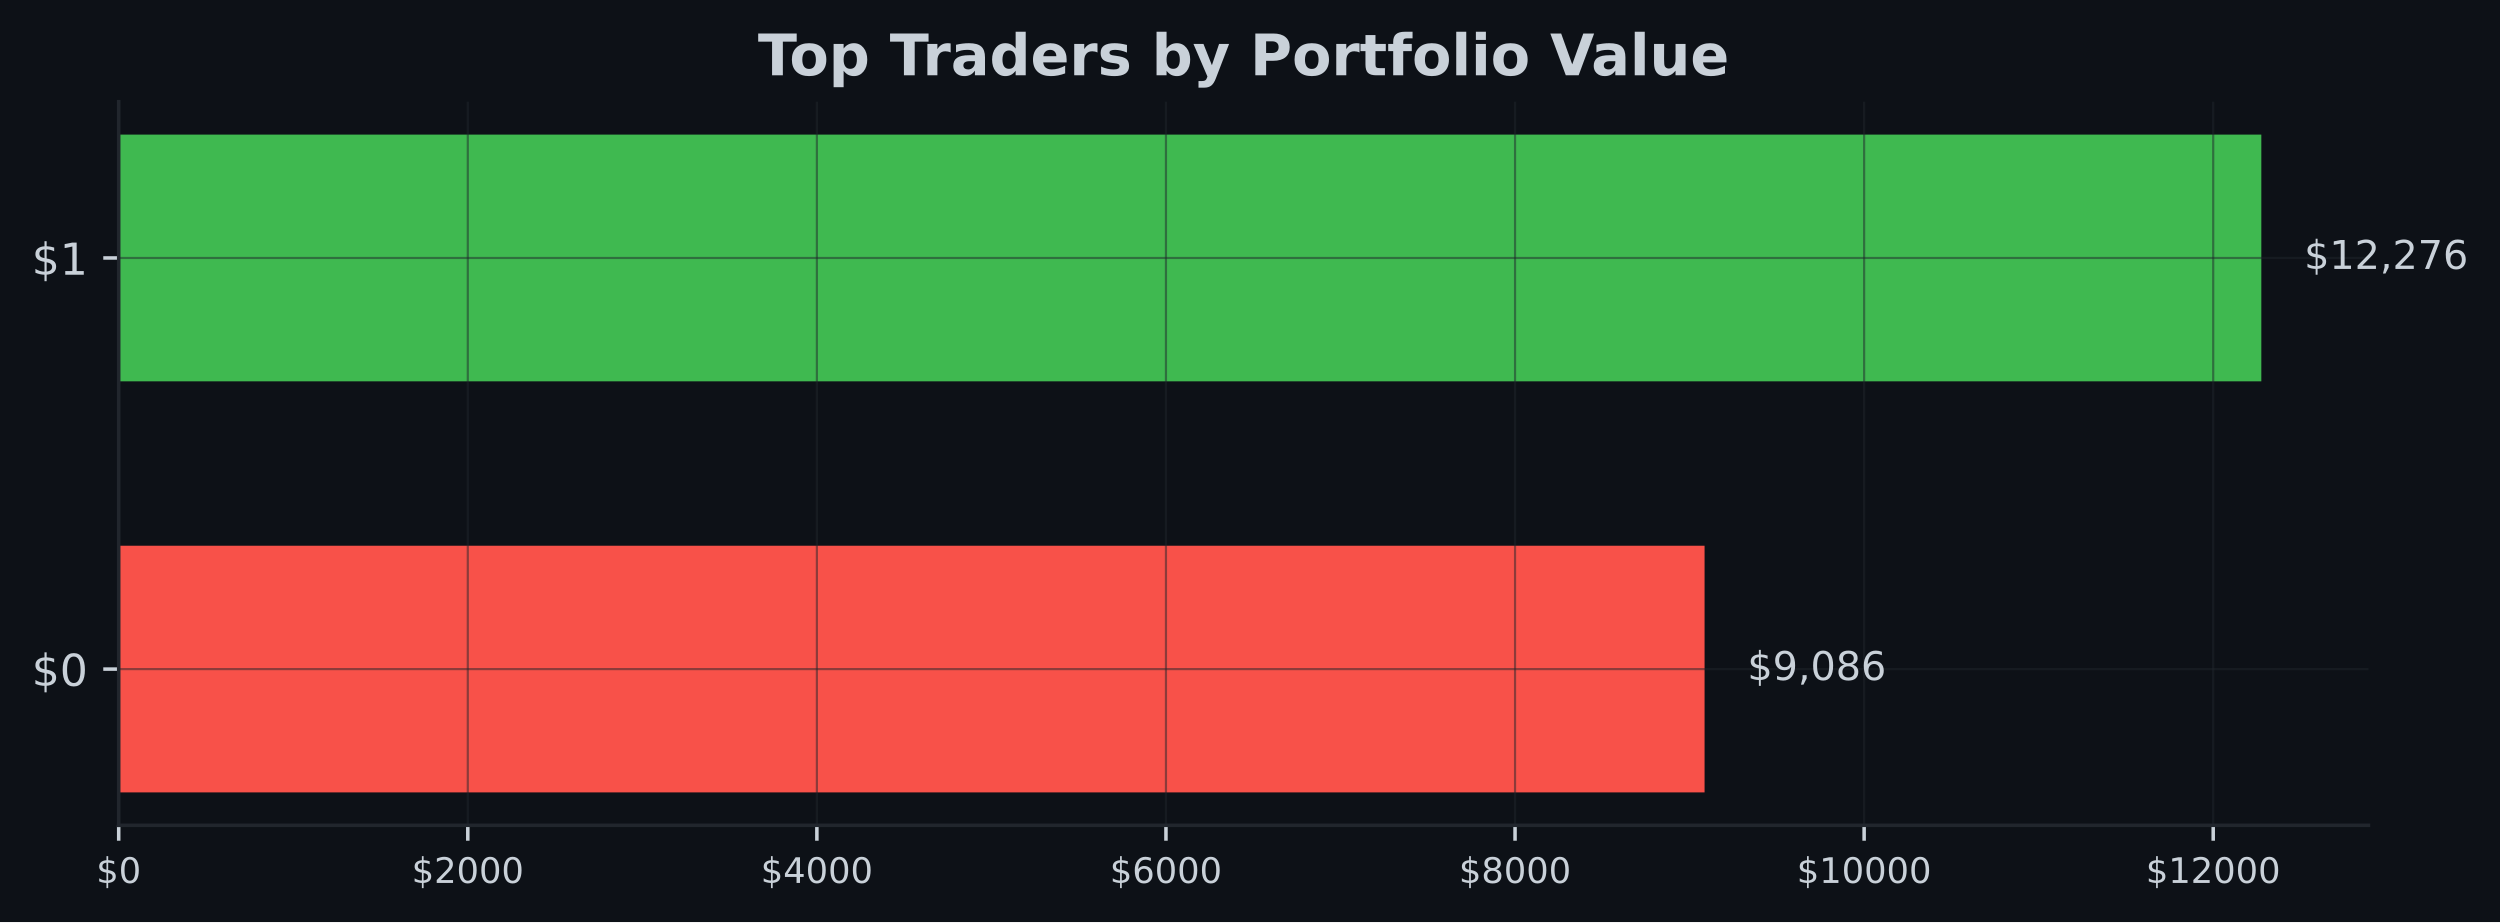
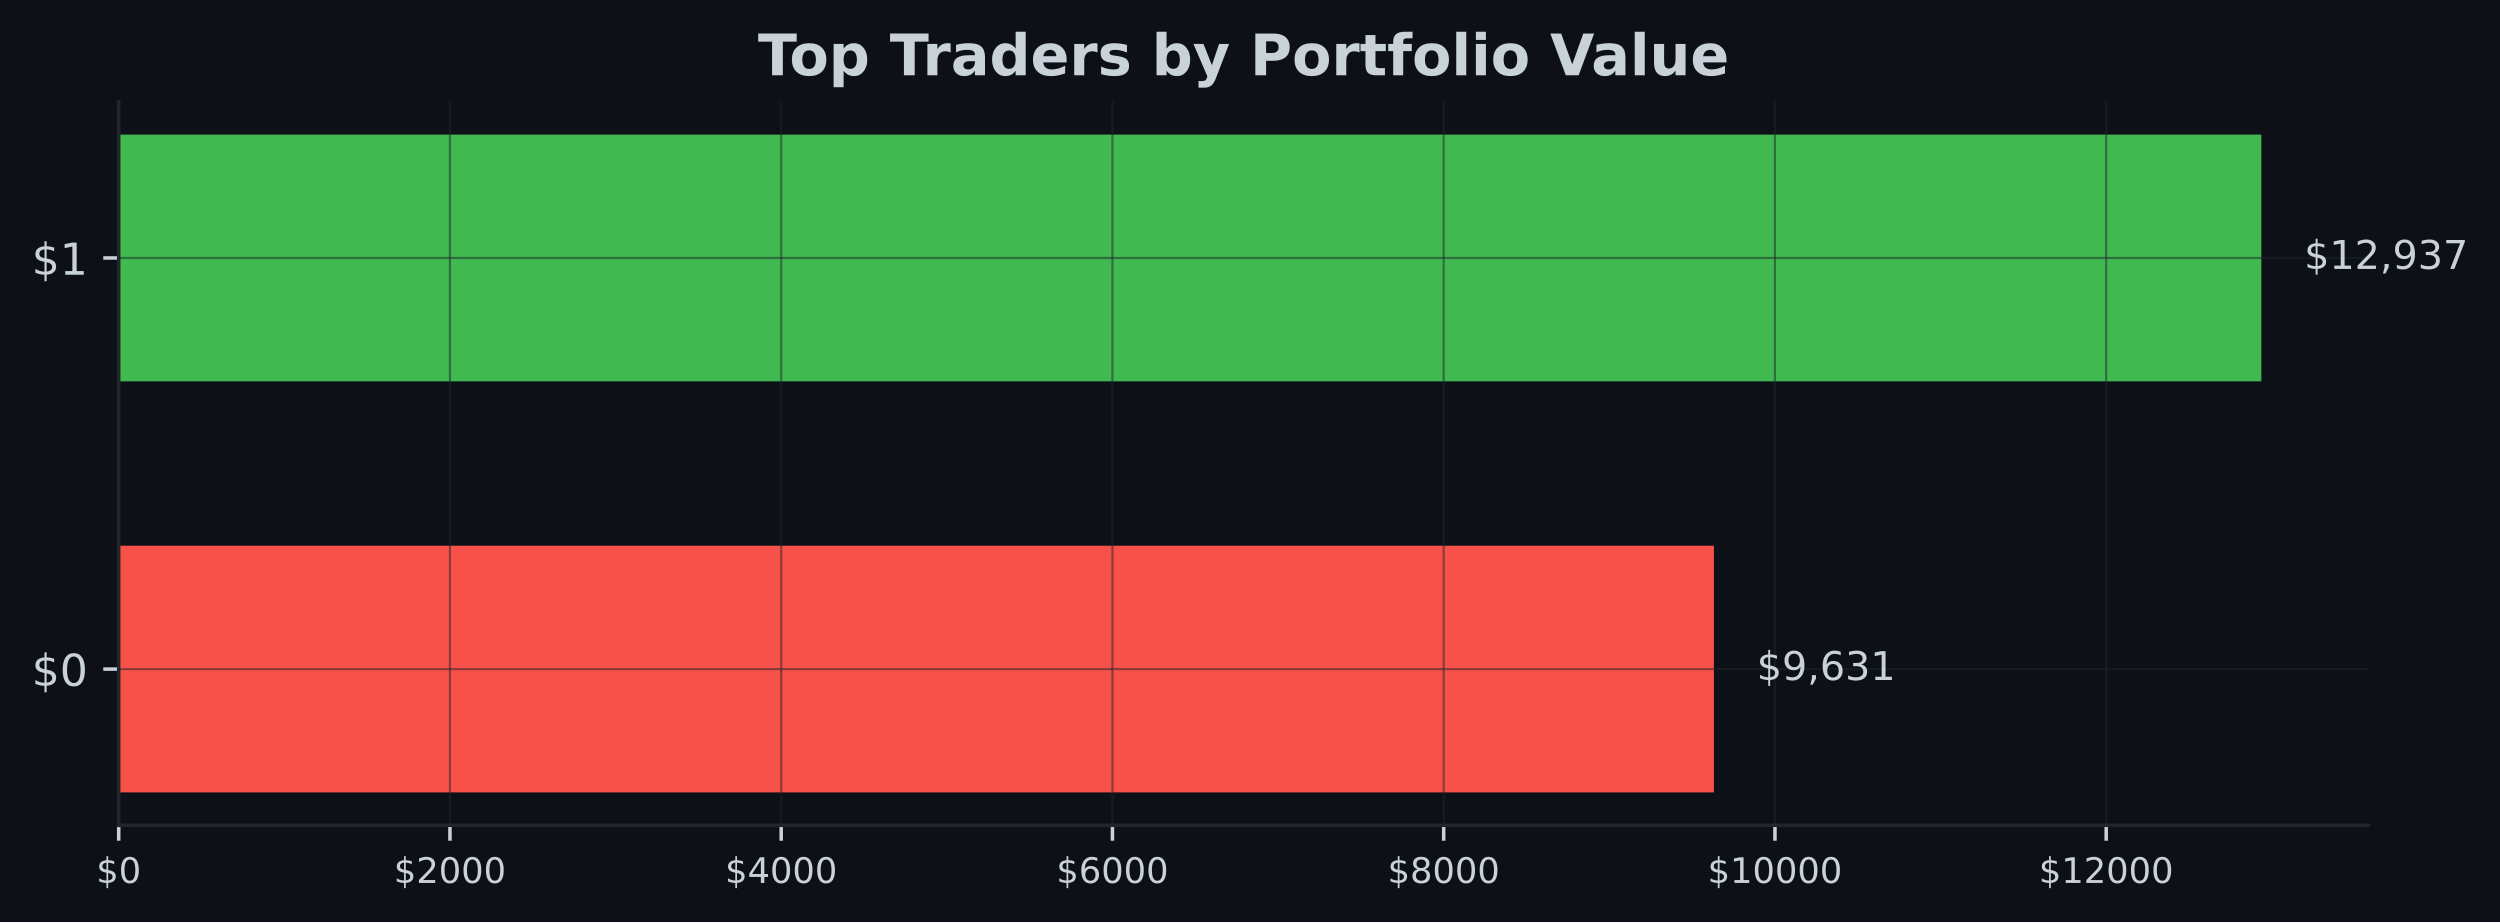
<svg xmlns="http://www.w3.org/2000/svg" xmlns:xlink="http://www.w3.org/1999/xlink" width="567.057pt" height="209.14pt" viewBox="0 0 567.057 209.14" version="1.1">
  <defs>
    <style type="text/css">*{stroke-linejoin: round; stroke-linecap: butt}</style>
  </defs>
  <g id="figure_1">
    <g id="patch_1">
      <path d="M 0 209.14  L 567.057 209.14  L 567.057 0  L 0 0  z " style="fill: #0d1117" />
    </g>
    <g id="axes_1">
      <g id="patch_2">
        <path d="M 26.925 187.198  L 537.219 187.198  L 537.219 23.078  L 26.925 23.078  z " style="fill: #0d1117" />
      </g>
      <g id="patch_3">
-         <path d="M 26.925 179.738  L 386.635 179.738  L 386.635 123.788  L 26.925 123.788  z " clip-path="url(#p15dbe0017f)" style="fill: #f85149" />
+         <path d="M 26.925 179.738  L 388.754 179.738  L 388.754 123.788  L 26.925 123.788  z " clip-path="url(#pf28d62a752)" style="fill: #f85149" />
      </g>
      <g id="patch_4">
-         <path d="M 26.925 86.488  L 512.92 86.488  L 512.92 30.538  L 26.925 30.538  z " clip-path="url(#p15dbe0017f)" style="fill: #3fb950" />
+         <path d="M 26.925 86.488  L 512.92 86.488  L 512.92 30.538  L 26.925 30.538  z " clip-path="url(#pf28d62a752)" style="fill: #3fb950" />
      </g>
      <g id="matplotlib.axis_1">
        <g id="xtick_1">
          <g id="line2d_1">
-             <path d="M 26.925 187.198  L 26.925 23.078  " clip-path="url(#p15dbe0017f)" style="fill: none; stroke: #21262d; stroke-opacity: 0.5; stroke-width: 0.5; stroke-linecap: square" />
+             <path d="M 26.925 187.198  L 26.925 23.078  " clip-path="url(#pf28d62a752)" style="fill: none; stroke: #21262d; stroke-opacity: 0.5; stroke-width: 0.5; stroke-linecap: square" />
          </g>
          <g id="line2d_2">
            <defs>
-               <path id="m3a835660e8" d="M 0 0  L 0 3.5  " style="stroke: #c9d1d9; stroke-width: 0.8" />
+               <path id="m8228a105c2" d="M 0 0  L 0 3.5  " style="stroke: #c9d1d9; stroke-width: 0.8" />
            </defs>
            <g>
-               <use xlink:href="#m3a835660e8" x="26.925" y="187.198" style="fill: #c9d1d9; stroke: #c9d1d9; stroke-width: 0.8" />
+               <use xlink:href="#m8228a105c2" x="26.925" y="187.198" style="fill: #c9d1d9; stroke: #c9d1d9; stroke-width: 0.8" />
            </g>
          </g>
          <g id="text_1">
            <g style="fill: #c9d1d9" transform="translate(21.835 200.2767) scale(0.08 -0.08)">
              <defs>
                <path id="DejaVuSans-24" d="M 2163 -941  L 1850 -941  L 1847 0  Q 1519 6 1191 76  Q 863 147 531 288  L 531 850  Q 850 650 1176 548  Q 1503 447 1850 444  L 1850 1869  Q 1159 1981 845 2250  Q 531 2519 531 2988  Q 531 3497 872 3790  Q 1213 4084 1850 4128  L 1850 4863  L 2163 4863  L 2163 4138  Q 2453 4125 2725 4076  Q 2997 4028 3256 3944  L 3256 3397  Q 2997 3528 2723 3600  Q 2450 3672 2163 3684  L 2163 2350  Q 2872 2241 3206 1959  Q 3541 1678 3541 1191  Q 3541 663 3186 358  Q 2831 53 2163 6  L 2163 -941  z M 1850 2406  L 1850 3688  Q 1488 3647 1297 3481  Q 1106 3316 1106 3041  Q 1106 2772 1282 2622  Q 1459 2472 1850 2406  z M 2163 1806  L 2163 453  Q 2559 506 2761 678  Q 2963 850 2963 1131  Q 2963 1406 2770 1568  Q 2578 1731 2163 1806  z " transform="scale(0.015625)" />
                <path id="DejaVuSans-30" d="M 2034 4250  Q 1547 4250 1301 3770  Q 1056 3291 1056 2328  Q 1056 1369 1301 889  Q 1547 409 2034 409  Q 2525 409 2770 889  Q 3016 1369 3016 2328  Q 3016 3291 2770 3770  Q 2525 4250 2034 4250  z M 2034 4750  Q 2819 4750 3233 4129  Q 3647 3509 3647 2328  Q 3647 1150 3233 529  Q 2819 -91 2034 -91  Q 1250 -91 836 529  Q 422 1150 422 2328  Q 422 3509 836 4129  Q 1250 4750 2034 4750  z " transform="scale(0.015625)" />
              </defs>
              <use xlink:href="#DejaVuSans-24" />
              <use xlink:href="#DejaVuSans-30" transform="translate(63.62305 0)" />
            </g>
          </g>
        </g>
        <g id="xtick_2">
          <g id="line2d_3">
-             <path d="M 106.105 187.198  L 106.105 23.078  " clip-path="url(#p15dbe0017f)" style="fill: none; stroke: #21262d; stroke-opacity: 0.5; stroke-width: 0.5; stroke-linecap: square" />
+             <path d="M 102.06 187.198  L 102.06 23.078  " clip-path="url(#pf28d62a752)" style="fill: none; stroke: #21262d; stroke-opacity: 0.5; stroke-width: 0.5; stroke-linecap: square" />
          </g>
          <g id="line2d_4">
            <g>
-               <use xlink:href="#m3a835660e8" x="106.105" y="187.198" style="fill: #c9d1d9; stroke: #c9d1d9; stroke-width: 0.8" />
+               <use xlink:href="#m8228a105c2" x="102.06" y="187.198" style="fill: #c9d1d9; stroke: #c9d1d9; stroke-width: 0.8" />
            </g>
          </g>
          <g id="text_2">
-             <g style="fill: #c9d1d9" transform="translate(93.38039 200.2767) scale(0.08 -0.08)">
+             <g style="fill: #c9d1d9" transform="translate(89.3347 200.2767) scale(0.08 -0.08)">
              <defs>
                <path id="DejaVuSans-32" d="M 1228 531  L 3431 531  L 3431 0  L 469 0  L 469 531  Q 828 903 1448 1529  Q 2069 2156 2228 2338  Q 2531 2678 2651 2914  Q 2772 3150 2772 3378  Q 2772 3750 2511 3984  Q 2250 4219 1831 4219  Q 1534 4219 1204 4116  Q 875 4013 500 3803  L 500 4441  Q 881 4594 1212 4672  Q 1544 4750 1819 4750  Q 2544 4750 2975 4387  Q 3406 4025 3406 3419  Q 3406 3131 3298 2873  Q 3191 2616 2906 2266  Q 2828 2175 2409 1742  Q 1991 1309 1228 531  z " transform="scale(0.015625)" />
              </defs>
              <use xlink:href="#DejaVuSans-24" />
              <use xlink:href="#DejaVuSans-32" transform="translate(63.62305 0)" />
              <use xlink:href="#DejaVuSans-30" transform="translate(127.2461 0)" />
              <use xlink:href="#DejaVuSans-30" transform="translate(190.8691 0)" />
              <use xlink:href="#DejaVuSans-30" transform="translate(254.4922 0)" />
            </g>
          </g>
        </g>
        <g id="xtick_3">
          <g id="line2d_5">
-             <path d="M 185.286 187.198  L 185.286 23.078  " clip-path="url(#p15dbe0017f)" style="fill: none; stroke: #21262d; stroke-opacity: 0.5; stroke-width: 0.5; stroke-linecap: square" />
+             <path d="M 177.194 187.198  L 177.194 23.078  " clip-path="url(#pf28d62a752)" style="fill: none; stroke: #21262d; stroke-opacity: 0.5; stroke-width: 0.5; stroke-linecap: square" />
          </g>
          <g id="line2d_6">
            <g>
-               <use xlink:href="#m3a835660e8" x="185.286" y="187.198" style="fill: #c9d1d9; stroke: #c9d1d9; stroke-width: 0.8" />
+               <use xlink:href="#m8228a105c2" x="177.194" y="187.198" style="fill: #c9d1d9; stroke: #c9d1d9; stroke-width: 0.8" />
            </g>
          </g>
          <g id="text_3">
-             <g style="fill: #c9d1d9" transform="translate(172.5608 200.2767) scale(0.08 -0.08)">
+             <g style="fill: #c9d1d9" transform="translate(164.4694 200.2767) scale(0.08 -0.08)">
              <defs>
                <path id="DejaVuSans-34" d="M 2419 4116  L 825 1625  L 2419 1625  L 2419 4116  z M 2253 4666  L 3047 4666  L 3047 1625  L 3713 1625  L 3713 1100  L 3047 1100  L 3047 0  L 2419 0  L 2419 1100  L 313 1100  L 313 1709  L 2253 4666  z " transform="scale(0.015625)" />
              </defs>
              <use xlink:href="#DejaVuSans-24" />
              <use xlink:href="#DejaVuSans-34" transform="translate(63.62305 0)" />
              <use xlink:href="#DejaVuSans-30" transform="translate(127.2461 0)" />
              <use xlink:href="#DejaVuSans-30" transform="translate(190.8691 0)" />
              <use xlink:href="#DejaVuSans-30" transform="translate(254.4922 0)" />
            </g>
          </g>
        </g>
        <g id="xtick_4">
          <g id="line2d_7">
-             <path d="M 264.466 187.198  L 264.466 23.078  " clip-path="url(#p15dbe0017f)" style="fill: none; stroke: #21262d; stroke-opacity: 0.5; stroke-width: 0.5; stroke-linecap: square" />
+             <path d="M 252.329 187.198  L 252.329 23.078  " clip-path="url(#pf28d62a752)" style="fill: none; stroke: #21262d; stroke-opacity: 0.5; stroke-width: 0.5; stroke-linecap: square" />
          </g>
          <g id="line2d_8">
            <g>
-               <use xlink:href="#m3a835660e8" x="264.466" y="187.198" style="fill: #c9d1d9; stroke: #c9d1d9; stroke-width: 0.8" />
+               <use xlink:href="#m8228a105c2" x="252.329" y="187.198" style="fill: #c9d1d9; stroke: #c9d1d9; stroke-width: 0.8" />
            </g>
          </g>
          <g id="text_4">
-             <g style="fill: #c9d1d9" transform="translate(251.7412 200.2767) scale(0.08 -0.08)">
+             <g style="fill: #c9d1d9" transform="translate(239.6041 200.2767) scale(0.08 -0.08)">
              <defs>
                <path id="DejaVuSans-36" d="M 2113 2584  Q 1688 2584 1439 2293  Q 1191 2003 1191 1497  Q 1191 994 1439 701  Q 1688 409 2113 409  Q 2538 409 2786 701  Q 3034 994 3034 1497  Q 3034 2003 2786 2293  Q 2538 2584 2113 2584  z M 3366 4563  L 3366 3988  Q 3128 4100 2886 4159  Q 2644 4219 2406 4219  Q 1781 4219 1451 3797  Q 1122 3375 1075 2522  Q 1259 2794 1537 2939  Q 1816 3084 2150 3084  Q 2853 3084 3261 2657  Q 3669 2231 3669 1497  Q 3669 778 3244 343  Q 2819 -91 2113 -91  Q 1303 -91 875 529  Q 447 1150 447 2328  Q 447 3434 972 4092  Q 1497 4750 2381 4750  Q 2619 4750 2861 4703  Q 3103 4656 3366 4563  z " transform="scale(0.015625)" />
              </defs>
              <use xlink:href="#DejaVuSans-24" />
              <use xlink:href="#DejaVuSans-36" transform="translate(63.62305 0)" />
              <use xlink:href="#DejaVuSans-30" transform="translate(127.2461 0)" />
              <use xlink:href="#DejaVuSans-30" transform="translate(190.8691 0)" />
              <use xlink:href="#DejaVuSans-30" transform="translate(254.4922 0)" />
            </g>
          </g>
        </g>
        <g id="xtick_5">
          <g id="line2d_9">
-             <path d="M 343.647 187.198  L 343.647 23.078  " clip-path="url(#p15dbe0017f)" style="fill: none; stroke: #21262d; stroke-opacity: 0.5; stroke-width: 0.5; stroke-linecap: square" />
+             <path d="M 327.464 187.198  L 327.464 23.078  " clip-path="url(#pf28d62a752)" style="fill: none; stroke: #21262d; stroke-opacity: 0.5; stroke-width: 0.5; stroke-linecap: square" />
          </g>
          <g id="line2d_10">
            <g>
-               <use xlink:href="#m3a835660e8" x="343.647" y="187.198" style="fill: #c9d1d9; stroke: #c9d1d9; stroke-width: 0.8" />
+               <use xlink:href="#m8228a105c2" x="327.464" y="187.198" style="fill: #c9d1d9; stroke: #c9d1d9; stroke-width: 0.8" />
            </g>
          </g>
          <g id="text_5">
-             <g style="fill: #c9d1d9" transform="translate(330.9215 200.2767) scale(0.08 -0.08)">
+             <g style="fill: #c9d1d9" transform="translate(314.7388 200.2767) scale(0.08 -0.08)">
              <defs>
                <path id="DejaVuSans-38" d="M 2034 2216  Q 1584 2216 1326 1975  Q 1069 1734 1069 1313  Q 1069 891 1326 650  Q 1584 409 2034 409  Q 2484 409 2743 651  Q 3003 894 3003 1313  Q 3003 1734 2745 1975  Q 2488 2216 2034 2216  z M 1403 2484  Q 997 2584 770 2862  Q 544 3141 544 3541  Q 544 4100 942 4425  Q 1341 4750 2034 4750  Q 2731 4750 3128 4425  Q 3525 4100 3525 3541  Q 3525 3141 3298 2862  Q 3072 2584 2669 2484  Q 3125 2378 3379 2068  Q 3634 1759 3634 1313  Q 3634 634 3220 271  Q 2806 -91 2034 -91  Q 1263 -91 848 271  Q 434 634 434 1313  Q 434 1759 690 2068  Q 947 2378 1403 2484  z M 1172 3481  Q 1172 3119 1398 2916  Q 1625 2713 2034 2713  Q 2441 2713 2670 2916  Q 2900 3119 2900 3481  Q 2900 3844 2670 4047  Q 2441 4250 2034 4250  Q 1625 4250 1398 4047  Q 1172 3844 1172 3481  z " transform="scale(0.015625)" />
              </defs>
              <use xlink:href="#DejaVuSans-24" />
              <use xlink:href="#DejaVuSans-38" transform="translate(63.62305 0)" />
              <use xlink:href="#DejaVuSans-30" transform="translate(127.2461 0)" />
              <use xlink:href="#DejaVuSans-30" transform="translate(190.8691 0)" />
              <use xlink:href="#DejaVuSans-30" transform="translate(254.4922 0)" />
            </g>
          </g>
        </g>
        <g id="xtick_6">
          <g id="line2d_11">
-             <path d="M 422.827 187.198  L 422.827 23.078  " clip-path="url(#p15dbe0017f)" style="fill: none; stroke: #21262d; stroke-opacity: 0.5; stroke-width: 0.5; stroke-linecap: square" />
+             <path d="M 402.599 187.198  L 402.599 23.078  " clip-path="url(#pf28d62a752)" style="fill: none; stroke: #21262d; stroke-opacity: 0.5; stroke-width: 0.5; stroke-linecap: square" />
          </g>
          <g id="line2d_12">
            <g>
-               <use xlink:href="#m3a835660e8" x="422.827" y="187.198" style="fill: #c9d1d9; stroke: #c9d1d9; stroke-width: 0.8" />
+               <use xlink:href="#m8228a105c2" x="402.599" y="187.198" style="fill: #c9d1d9; stroke: #c9d1d9; stroke-width: 0.8" />
            </g>
          </g>
          <g id="text_6">
-             <g style="fill: #c9d1d9" transform="translate(407.5569 200.2767) scale(0.08 -0.08)">
+             <g style="fill: #c9d1d9" transform="translate(387.3285 200.2767) scale(0.08 -0.08)">
              <defs>
                <path id="DejaVuSans-31" d="M 794 531  L 1825 531  L 1825 4091  L 703 3866  L 703 4441  L 1819 4666  L 2450 4666  L 2450 531  L 3481 531  L 3481 0  L 794 0  L 794 531  z " transform="scale(0.015625)" />
              </defs>
              <use xlink:href="#DejaVuSans-24" />
              <use xlink:href="#DejaVuSans-31" transform="translate(63.62305 0)" />
              <use xlink:href="#DejaVuSans-30" transform="translate(127.2461 0)" />
              <use xlink:href="#DejaVuSans-30" transform="translate(190.8691 0)" />
              <use xlink:href="#DejaVuSans-30" transform="translate(254.4922 0)" />
              <use xlink:href="#DejaVuSans-30" transform="translate(318.1152 0)" />
            </g>
          </g>
        </g>
        <g id="xtick_7">
          <g id="line2d_13">
-             <path d="M 502.007 187.198  L 502.007 23.078  " clip-path="url(#p15dbe0017f)" style="fill: none; stroke: #21262d; stroke-opacity: 0.5; stroke-width: 0.5; stroke-linecap: square" />
+             <path d="M 477.733 187.198  L 477.733 23.078  " clip-path="url(#pf28d62a752)" style="fill: none; stroke: #21262d; stroke-opacity: 0.5; stroke-width: 0.5; stroke-linecap: square" />
          </g>
          <g id="line2d_14">
            <g>
-               <use xlink:href="#m3a835660e8" x="502.007" y="187.198" style="fill: #c9d1d9; stroke: #c9d1d9; stroke-width: 0.8" />
+               <use xlink:href="#m8228a105c2" x="477.733" y="187.198" style="fill: #c9d1d9; stroke: #c9d1d9; stroke-width: 0.8" />
            </g>
          </g>
          <g id="text_7">
-             <g style="fill: #c9d1d9" transform="translate(486.7373 200.2767) scale(0.08 -0.08)">
+             <g style="fill: #c9d1d9" transform="translate(462.4632 200.2767) scale(0.08 -0.08)">
              <use xlink:href="#DejaVuSans-24" />
              <use xlink:href="#DejaVuSans-31" transform="translate(63.62305 0)" />
              <use xlink:href="#DejaVuSans-32" transform="translate(127.2461 0)" />
              <use xlink:href="#DejaVuSans-30" transform="translate(190.8691 0)" />
              <use xlink:href="#DejaVuSans-30" transform="translate(254.4922 0)" />
              <use xlink:href="#DejaVuSans-30" transform="translate(318.1152 0)" />
            </g>
          </g>
        </g>
      </g>
      <g id="matplotlib.axis_2">
        <g id="ytick_1">
          <g id="line2d_15">
-             <path d="M 26.925 151.763  L 537.219 151.763  " clip-path="url(#p15dbe0017f)" style="fill: none; stroke: #21262d; stroke-opacity: 0.5; stroke-width: 0.5; stroke-linecap: square" />
+             <path d="M 26.925 151.763  L 537.219 151.763  " clip-path="url(#pf28d62a752)" style="fill: none; stroke: #21262d; stroke-opacity: 0.5; stroke-width: 0.5; stroke-linecap: square" />
          </g>
          <g id="line2d_16">
            <defs>
-               <path id="m42acb851db" d="M 0 0  L -3.5 0  " style="stroke: #c9d1d9; stroke-width: 0.8" />
+               <path id="m2d14fdadb0" d="M 0 0  L -3.5 0  " style="stroke: #c9d1d9; stroke-width: 0.8" />
            </defs>
            <g>
-               <use xlink:href="#m42acb851db" x="26.925" y="151.763" style="fill: #c9d1d9; stroke: #c9d1d9; stroke-width: 0.8" />
+               <use xlink:href="#m2d14fdadb0" x="26.925" y="151.763" style="fill: #c9d1d9; stroke: #c9d1d9; stroke-width: 0.8" />
            </g>
          </g>
          <g id="text_8">
            <g style="fill: #c9d1d9" transform="translate(7.2 155.5622) scale(0.1 -0.1)">
              <use xlink:href="#DejaVuSans-24" />
              <use xlink:href="#DejaVuSans-30" transform="translate(63.62305 0)" />
            </g>
          </g>
        </g>
        <g id="ytick_2">
          <g id="line2d_17">
-             <path d="M 26.925 58.513  L 537.219 58.513  " clip-path="url(#p15dbe0017f)" style="fill: none; stroke: #21262d; stroke-opacity: 0.5; stroke-width: 0.5; stroke-linecap: square" />
+             <path d="M 26.925 58.513  L 537.219 58.513  " clip-path="url(#pf28d62a752)" style="fill: none; stroke: #21262d; stroke-opacity: 0.5; stroke-width: 0.5; stroke-linecap: square" />
          </g>
          <g id="line2d_18">
            <g>
-               <use xlink:href="#m42acb851db" x="26.925" y="58.513" style="fill: #c9d1d9; stroke: #c9d1d9; stroke-width: 0.8" />
+               <use xlink:href="#m2d14fdadb0" x="26.925" y="58.513" style="fill: #c9d1d9; stroke: #c9d1d9; stroke-width: 0.8" />
            </g>
          </g>
          <g id="text_9">
            <g style="fill: #c9d1d9" transform="translate(7.2 62.31219) scale(0.1 -0.1)">
              <use xlink:href="#DejaVuSans-24" />
              <use xlink:href="#DejaVuSans-31" transform="translate(63.62305 0)" />
            </g>
          </g>
        </g>
      </g>
      <g id="patch_5">
        <path d="M 26.925 187.198  L 26.925 23.078  " style="fill: none; stroke: #21262d; stroke-width: 0.8; stroke-linejoin: miter; stroke-linecap: square" />
      </g>
      <g id="patch_6">
        <path d="M 26.925 187.198  L 537.219 187.198  " style="fill: none; stroke: #21262d; stroke-width: 0.8; stroke-linejoin: miter; stroke-linecap: square" />
      </g>
      <g id="text_10">
-         <g style="fill: #c9d1d9" transform="translate(396.3547 154.2464) scale(0.09 -0.09)">
+         <g style="fill: #c9d1d9" transform="translate(398.4741 154.2464) scale(0.09 -0.09)">
          <defs>
            <path id="DejaVuSans-39" d="M 703 97  L 703 672  Q 941 559 1184 500  Q 1428 441 1663 441  Q 2288 441 2617 861  Q 2947 1281 2994 2138  Q 2813 1869 2534 1725  Q 2256 1581 1919 1581  Q 1219 1581 811 2004  Q 403 2428 403 3163  Q 403 3881 828 4315  Q 1253 4750 1959 4750  Q 2769 4750 3195 4129  Q 3622 3509 3622 2328  Q 3622 1225 3098 567  Q 2575 -91 1691 -91  Q 1453 -91 1209 -44  Q 966 3 703 97  z M 1959 2075  Q 2384 2075 2632 2365  Q 2881 2656 2881 3163  Q 2881 3666 2632 3958  Q 2384 4250 1959 4250  Q 1534 4250 1286 3958  Q 1038 3666 1038 3163  Q 1038 2656 1286 2365  Q 1534 2075 1959 2075  z " transform="scale(0.015625)" />
            <path id="DejaVuSans-2c" d="M 750 794  L 1409 794  L 1409 256  L 897 -744  L 494 -744  L 750 256  L 750 794  z " transform="scale(0.015625)" />
+             <path id="DejaVuSans-33" d="M 2597 2516  Q 3050 2419 3304 2112  Q 3559 1806 3559 1356  Q 3559 666 3084 287  Q 2609 -91 1734 -91  Q 1441 -91 1130 -33  Q 819 25 488 141  L 488 750  Q 750 597 1062 519  Q 1375 441 1716 441  Q 2309 441 2620 675  Q 2931 909 2931 1356  Q 2931 1769 2642 2001  Q 2353 2234 1838 2234  L 1294 2234  L 1294 2753  L 1863 2753  Q 2328 2753 2575 2939  Q 2822 3125 2822 3475  Q 2822 3834 2567 4026  Q 2313 4219 1838 4219  Q 1578 4219 1281 4162  Q 984 4106 628 3988  L 628 4550  Q 988 4650 1302 4700  Q 1616 4750 1894 4750  Q 2613 4750 3031 4423  Q 3450 4097 3450 3541  Q 3450 3153 3228 2886  Q 3006 2619 2597 2516  z " transform="scale(0.015625)" />
          </defs>
          <use xlink:href="#DejaVuSans-24" />
          <use xlink:href="#DejaVuSans-39" transform="translate(63.62305 0)" />
          <use xlink:href="#DejaVuSans-2c" transform="translate(127.2461 0)" />
-           <use xlink:href="#DejaVuSans-30" transform="translate(159.0332 0)" />
-           <use xlink:href="#DejaVuSans-38" transform="translate(222.6562 0)" />
-           <use xlink:href="#DejaVuSans-36" transform="translate(286.2793 0)" />
+           <use xlink:href="#DejaVuSans-36" transform="translate(159.0332 0)" />
+           <use xlink:href="#DejaVuSans-33" transform="translate(222.6562 0)" />
+           <use xlink:href="#DejaVuSans-31" transform="translate(286.2793 0)" />
        </g>
      </g>
      <g id="text_11">
        <g style="fill: #c9d1d9" transform="translate(522.6394 60.99641) scale(0.09 -0.09)">
          <defs>
            <path id="DejaVuSans-37" d="M 525 4666  L 3525 4666  L 3525 4397  L 1831 0  L 1172 0  L 2766 4134  L 525 4134  L 525 4666  z " transform="scale(0.015625)" />
          </defs>
          <use xlink:href="#DejaVuSans-24" />
          <use xlink:href="#DejaVuSans-31" transform="translate(63.62305 0)" />
          <use xlink:href="#DejaVuSans-32" transform="translate(127.2461 0)" />
          <use xlink:href="#DejaVuSans-2c" transform="translate(190.8691 0)" />
-           <use xlink:href="#DejaVuSans-32" transform="translate(222.6562 0)" />
-           <use xlink:href="#DejaVuSans-37" transform="translate(286.2793 0)" />
-           <use xlink:href="#DejaVuSans-36" transform="translate(349.9023 0)" />
+           <use xlink:href="#DejaVuSans-39" transform="translate(222.6562 0)" />
+           <use xlink:href="#DejaVuSans-33" transform="translate(286.2793 0)" />
+           <use xlink:href="#DejaVuSans-37" transform="translate(349.9023 0)" />
        </g>
      </g>
      <g id="text_12">
        <g style="fill: #c9d1d9" transform="translate(171.9124 17.07797) scale(0.13 -0.13)">
          <defs>
            <path id="DejaVuSans-Bold-54" d="M 31 4666  L 4331 4666  L 4331 3756  L 2784 3756  L 2784 0  L 1581 0  L 1581 3756  L 31 3756  L 31 4666  z " transform="scale(0.015625)" />
            <path id="DejaVuSans-Bold-6f" d="M 2203 2784  Q 1831 2784 1636 2517  Q 1441 2250 1441 1747  Q 1441 1244 1636 976  Q 1831 709 2203 709  Q 2569 709 2762 976  Q 2956 1244 2956 1747  Q 2956 2250 2762 2517  Q 2569 2784 2203 2784  z M 2203 3584  Q 3106 3584 3614 3096  Q 4122 2609 4122 1747  Q 4122 884 3614 396  Q 3106 -91 2203 -91  Q 1297 -91 786 396  Q 275 884 275 1747  Q 275 2609 786 3096  Q 1297 3584 2203 3584  z " transform="scale(0.015625)" />
            <path id="DejaVuSans-Bold-70" d="M 1656 506  L 1656 -1331  L 538 -1331  L 538 3500  L 1656 3500  L 1656 2988  Q 1888 3294 2169 3439  Q 2450 3584 2816 3584  Q 3463 3584 3878 3070  Q 4294 2556 4294 1747  Q 4294 938 3878 423  Q 3463 -91 2816 -91  Q 2450 -91 2169 54  Q 1888 200 1656 506  z M 2400 2772  Q 2041 2772 1848 2508  Q 1656 2244 1656 1747  Q 1656 1250 1848 986  Q 2041 722 2400 722  Q 2759 722 2948 984  Q 3138 1247 3138 1747  Q 3138 2247 2948 2509  Q 2759 2772 2400 2772  z " transform="scale(0.015625)" />
            <path id="DejaVuSans-Bold-20" transform="scale(0.015625)" />
            <path id="DejaVuSans-Bold-72" d="M 3138 2547  Q 2991 2616 2845 2648  Q 2700 2681 2553 2681  Q 2122 2681 1889 2404  Q 1656 2128 1656 1613  L 1656 0  L 538 0  L 538 3500  L 1656 3500  L 1656 2925  Q 1872 3269 2151 3426  Q 2431 3584 2822 3584  Q 2878 3584 2943 3579  Q 3009 3575 3134 3559  L 3138 2547  z " transform="scale(0.015625)" />
            <path id="DejaVuSans-Bold-61" d="M 2106 1575  Q 1756 1575 1579 1456  Q 1403 1338 1403 1106  Q 1403 894 1545 773  Q 1688 653 1941 653  Q 2256 653 2472 879  Q 2688 1106 2688 1447  L 2688 1575  L 2106 1575  z M 3816 1997  L 3816 0  L 2688 0  L 2688 519  Q 2463 200 2181 54  Q 1900 -91 1497 -91  Q 953 -91 614 226  Q 275 544 275 1050  Q 275 1666 698 1953  Q 1122 2241 2028 2241  L 2688 2241  L 2688 2328  Q 2688 2594 2478 2717  Q 2269 2841 1825 2841  Q 1466 2841 1156 2769  Q 847 2697 581 2553  L 581 3406  Q 941 3494 1303 3539  Q 1666 3584 2028 3584  Q 2975 3584 3395 3211  Q 3816 2838 3816 1997  z " transform="scale(0.015625)" />
            <path id="DejaVuSans-Bold-64" d="M 2919 2988  L 2919 4863  L 4044 4863  L 4044 0  L 2919 0  L 2919 506  Q 2688 197 2409 53  Q 2131 -91 1766 -91  Q 1119 -91 703 423  Q 288 938 288 1747  Q 288 2556 703 3070  Q 1119 3584 1766 3584  Q 2128 3584 2408 3439  Q 2688 3294 2919 2988  z M 2181 722  Q 2541 722 2730 984  Q 2919 1247 2919 1747  Q 2919 2247 2730 2509  Q 2541 2772 2181 2772  Q 1825 2772 1636 2509  Q 1447 2247 1447 1747  Q 1447 1247 1636 984  Q 1825 722 2181 722  z " transform="scale(0.015625)" />
            <path id="DejaVuSans-Bold-65" d="M 4031 1759  L 4031 1441  L 1416 1441  Q 1456 1047 1700 850  Q 1944 653 2381 653  Q 2734 653 3104 758  Q 3475 863 3866 1075  L 3866 213  Q 3469 63 3072 -14  Q 2675 -91 2278 -91  Q 1328 -91 801 392  Q 275 875 275 1747  Q 275 2603 792 3093  Q 1309 3584 2216 3584  Q 3041 3584 3536 3087  Q 4031 2591 4031 1759  z M 2881 2131  Q 2881 2450 2695 2645  Q 2509 2841 2209 2841  Q 1884 2841 1681 2658  Q 1478 2475 1428 2131  L 2881 2131  z " transform="scale(0.015625)" />
            <path id="DejaVuSans-Bold-73" d="M 3272 3391  L 3272 2541  Q 2913 2691 2578 2766  Q 2244 2841 1947 2841  Q 1628 2841 1473 2761  Q 1319 2681 1319 2516  Q 1319 2381 1436 2309  Q 1553 2238 1856 2203  L 2053 2175  Q 2913 2066 3209 1816  Q 3506 1566 3506 1031  Q 3506 472 3093 190  Q 2681 -91 1863 -91  Q 1516 -91 1145 -36  Q 775 19 384 128  L 384 978  Q 719 816 1070 734  Q 1422 653 1784 653  Q 2113 653 2278 743  Q 2444 834 2444 1013  Q 2444 1163 2330 1236  Q 2216 1309 1875 1350  L 1678 1375  Q 931 1469 631 1722  Q 331 1975 331 2491  Q 331 3047 712 3315  Q 1094 3584 1881 3584  Q 2191 3584 2531 3537  Q 2872 3491 3272 3391  z " transform="scale(0.015625)" />
            <path id="DejaVuSans-Bold-62" d="M 2400 722  Q 2759 722 2948 984  Q 3138 1247 3138 1747  Q 3138 2247 2948 2509  Q 2759 2772 2400 2772  Q 2041 2772 1848 2508  Q 1656 2244 1656 1747  Q 1656 1250 1848 986  Q 2041 722 2400 722  z M 1656 2988  Q 1888 3294 2169 3439  Q 2450 3584 2816 3584  Q 3463 3584 3878 3070  Q 4294 2556 4294 1747  Q 4294 938 3878 423  Q 3463 -91 2816 -91  Q 2450 -91 2169 54  Q 1888 200 1656 506  L 1656 0  L 538 0  L 538 4863  L 1656 4863  L 1656 2988  z " transform="scale(0.015625)" />
            <path id="DejaVuSans-Bold-79" d="M 78 3500  L 1197 3500  L 2138 1125  L 2938 3500  L 4056 3500  L 2584 -331  Q 2363 -916 2067 -1148  Q 1772 -1381 1288 -1381  L 641 -1381  L 641 -647  L 991 -647  Q 1275 -647 1404 -556  Q 1534 -466 1606 -231  L 1638 -134  L 78 3500  z " transform="scale(0.015625)" />
            <path id="DejaVuSans-Bold-50" d="M 588 4666  L 2584 4666  Q 3475 4666 3951 4270  Q 4428 3875 4428 3144  Q 4428 2409 3951 2014  Q 3475 1619 2584 1619  L 1791 1619  L 1791 0  L 588 0  L 588 4666  z M 1791 3794  L 1791 2491  L 2456 2491  Q 2806 2491 2997 2661  Q 3188 2831 3188 3144  Q 3188 3456 2997 3625  Q 2806 3794 2456 3794  L 1791 3794  z " transform="scale(0.015625)" />
            <path id="DejaVuSans-Bold-74" d="M 1759 4494  L 1759 3500  L 2913 3500  L 2913 2700  L 1759 2700  L 1759 1216  Q 1759 972 1856 886  Q 1953 800 2241 800  L 2816 800  L 2816 0  L 1856 0  Q 1194 0 917 276  Q 641 553 641 1216  L 641 2700  L 84 2700  L 84 3500  L 641 3500  L 641 4494  L 1759 4494  z " transform="scale(0.015625)" />
            <path id="DejaVuSans-Bold-66" d="M 2841 4863  L 2841 4128  L 2222 4128  Q 1984 4128 1890 4042  Q 1797 3956 1797 3744  L 1797 3500  L 2753 3500  L 2753 2700  L 1797 2700  L 1797 0  L 678 0  L 678 2700  L 122 2700  L 122 3500  L 678 3500  L 678 3744  Q 678 4316 997 4589  Q 1316 4863 1984 4863  L 2841 4863  z " transform="scale(0.015625)" />
            <path id="DejaVuSans-Bold-6c" d="M 538 4863  L 1656 4863  L 1656 0  L 538 0  L 538 4863  z " transform="scale(0.015625)" />
            <path id="DejaVuSans-Bold-69" d="M 538 3500  L 1656 3500  L 1656 0  L 538 0  L 538 3500  z M 538 4863  L 1656 4863  L 1656 3950  L 538 3950  L 538 4863  z " transform="scale(0.015625)" />
            <path id="DejaVuSans-Bold-56" d="M 31 4666  L 1241 4666  L 2478 1222  L 3713 4666  L 4922 4666  L 3194 0  L 1759 0  L 31 4666  z " transform="scale(0.015625)" />
            <path id="DejaVuSans-Bold-75" d="M 500 1363  L 500 3500  L 1625 3500  L 1625 3150  Q 1625 2866 1622 2436  Q 1619 2006 1619 1863  Q 1619 1441 1641 1255  Q 1663 1069 1716 984  Q 1784 875 1895 815  Q 2006 756 2150 756  Q 2500 756 2700 1025  Q 2900 1294 2900 1772  L 2900 3500  L 4019 3500  L 4019 0  L 2900 0  L 2900 506  Q 2647 200 2364 54  Q 2081 -91 1741 -91  Q 1134 -91 817 281  Q 500 653 500 1363  z " transform="scale(0.015625)" />
          </defs>
          <use xlink:href="#DejaVuSans-Bold-54" />
          <use xlink:href="#DejaVuSans-Bold-6f" transform="translate(54.96289 0)" />
          <use xlink:href="#DejaVuSans-Bold-70" transform="translate(123.6641 0)" />
          <use xlink:href="#DejaVuSans-Bold-20" transform="translate(195.2461 0)" />
          <use xlink:href="#DejaVuSans-Bold-54" transform="translate(230.0605 0)" />
          <use xlink:href="#DejaVuSans-Bold-72" transform="translate(287.2734 0)" />
          <use xlink:href="#DejaVuSans-Bold-61" transform="translate(336.5898 0)" />
          <use xlink:href="#DejaVuSans-Bold-64" transform="translate(404.0703 0)" />
          <use xlink:href="#DejaVuSans-Bold-65" transform="translate(475.6523 0)" />
          <use xlink:href="#DejaVuSans-Bold-72" transform="translate(543.4746 0)" />
          <use xlink:href="#DejaVuSans-Bold-73" transform="translate(592.791 0)" />
          <use xlink:href="#DejaVuSans-Bold-20" transform="translate(652.3125 0)" />
          <use xlink:href="#DejaVuSans-Bold-62" transform="translate(687.127 0)" />
          <use xlink:href="#DejaVuSans-Bold-79" transform="translate(758.709 0)" />
          <use xlink:href="#DejaVuSans-Bold-20" transform="translate(823.8945 0)" />
          <use xlink:href="#DejaVuSans-Bold-50" transform="translate(858.709 0)" />
          <use xlink:href="#DejaVuSans-Bold-6f" transform="translate(932 0)" />
          <use xlink:href="#DejaVuSans-Bold-72" transform="translate(1000.701 0)" />
          <use xlink:href="#DejaVuSans-Bold-74" transform="translate(1050.018 0)" />
          <use xlink:href="#DejaVuSans-Bold-66" transform="translate(1097.82 0)" />
          <use xlink:href="#DejaVuSans-Bold-6f" transform="translate(1141.326 0)" />
          <use xlink:href="#DejaVuSans-Bold-6c" transform="translate(1210.027 0)" />
          <use xlink:href="#DejaVuSans-Bold-69" transform="translate(1244.305 0)" />
          <use xlink:href="#DejaVuSans-Bold-6f" transform="translate(1278.582 0)" />
          <use xlink:href="#DejaVuSans-Bold-20" transform="translate(1347.283 0)" />
          <use xlink:href="#DejaVuSans-Bold-56" transform="translate(1382.098 0)" />
          <use xlink:href="#DejaVuSans-Bold-61" transform="translate(1453.99 0)" />
          <use xlink:href="#DejaVuSans-Bold-6c" transform="translate(1521.471 0)" />
          <use xlink:href="#DejaVuSans-Bold-75" transform="translate(1555.748 0)" />
          <use xlink:href="#DejaVuSans-Bold-65" transform="translate(1626.939 0)" />
        </g>
      </g>
    </g>
  </g>
  <defs>
-     <clipPath id="p15dbe0017f">
+     <clipPath id="pf28d62a752">
      <rect x="26.925" y="23.078" width="510.294" height="164.12" />
    </clipPath>
  </defs>
</svg>
